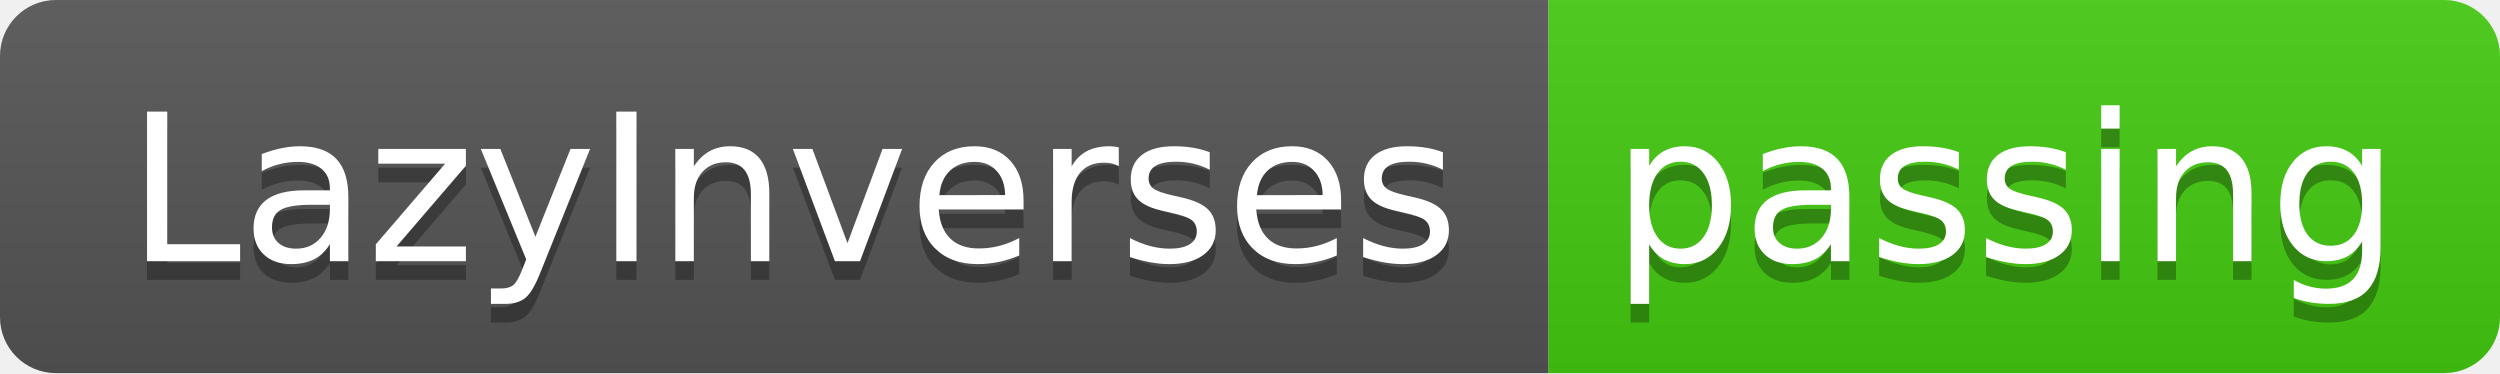
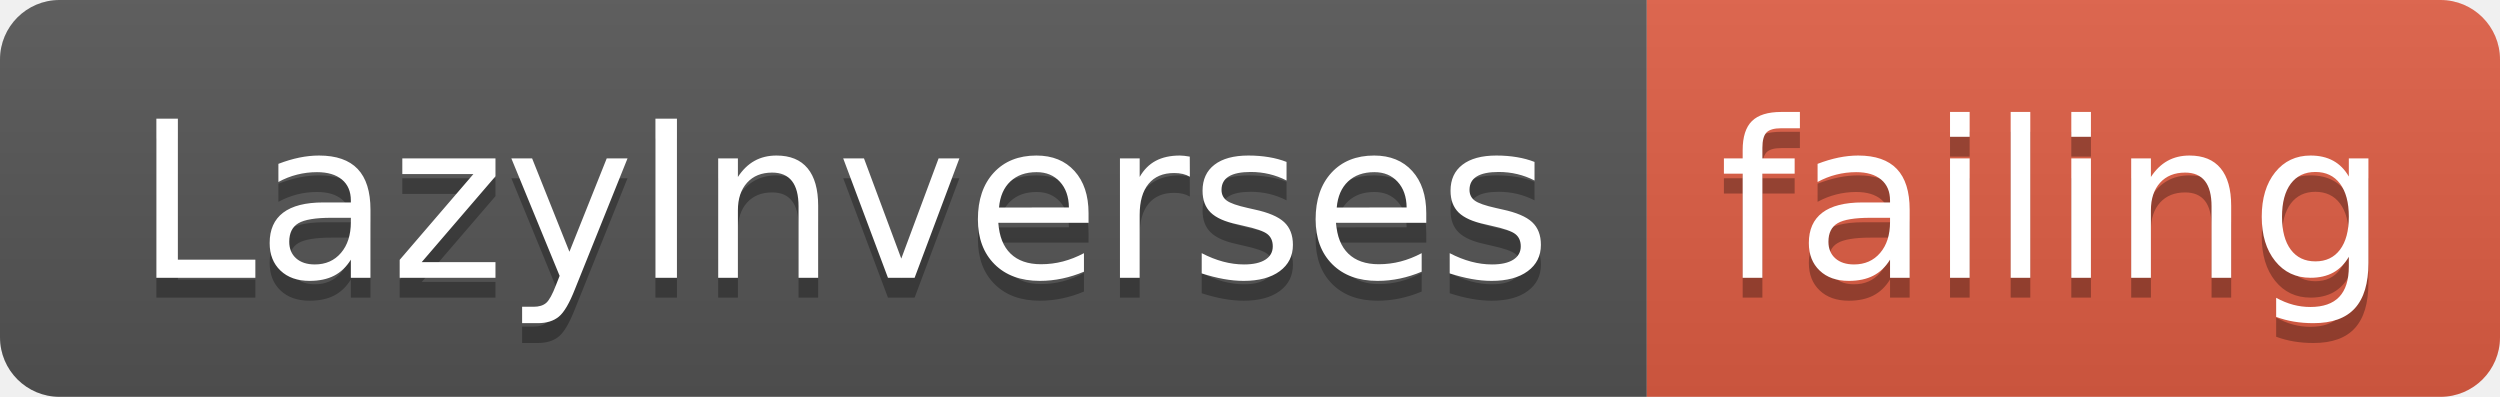
- <svg xmlns="http://www.w3.org/2000/svg" width="134" height="20">
+ <svg xmlns="http://www.w3.org/2000/svg" width="126" height="20">
  <linearGradient id="smooth" x2="0" y2="100%">
    <stop offset="0" stop-color="#bbb" stop-opacity=".1" />
    <stop offset="1" stop-opacity=".1" />
  </linearGradient>
  <clipPath id="round">
-     <rect width="134" height="20" rx="3" fill="#fff" />
+     <rect width="126" height="20" rx="3" fill="#fff" />
  </clipPath>
  <g clip-path="url(#round)">
    <rect width="83" height="20" fill="#555" />
-     <rect x="83" width="51" height="20" fill="#4c1" />
-     <rect width="134" height="20" fill="url(#smooth)" />
+     <rect x="83" width="43" height="20" fill="#e05d44" />
+     <rect width="126" height="20" fill="url(#smooth)" />
  </g>
  <g fill="#fff" text-anchor="middle" font-family="DejaVu Sans,Verdana,Geneva,sans-serif" font-size="110">
    <text x="425" y="150" fill="#010101" fill-opacity=".3" transform="scale(0.1)" textLength="730" lengthAdjust="spacing">LazyInverses</text>
    <text x="425" y="140" transform="scale(0.1)" textLength="730" lengthAdjust="spacing">LazyInverses</text>
-     <text x="1075" y="150" fill="#010101" fill-opacity=".3" transform="scale(0.1)" textLength="410" lengthAdjust="spacing">passing</text>
-     <text x="1075" y="140" transform="scale(0.1)" textLength="410" lengthAdjust="spacing">passing</text>
+     <text x="1035" y="150" fill="#010101" fill-opacity=".3" transform="scale(0.1)" textLength="330" lengthAdjust="spacing">failing</text>
+     <text x="1035" y="140" transform="scale(0.1)" textLength="330" lengthAdjust="spacing">failing</text>
  </g>
</svg>
